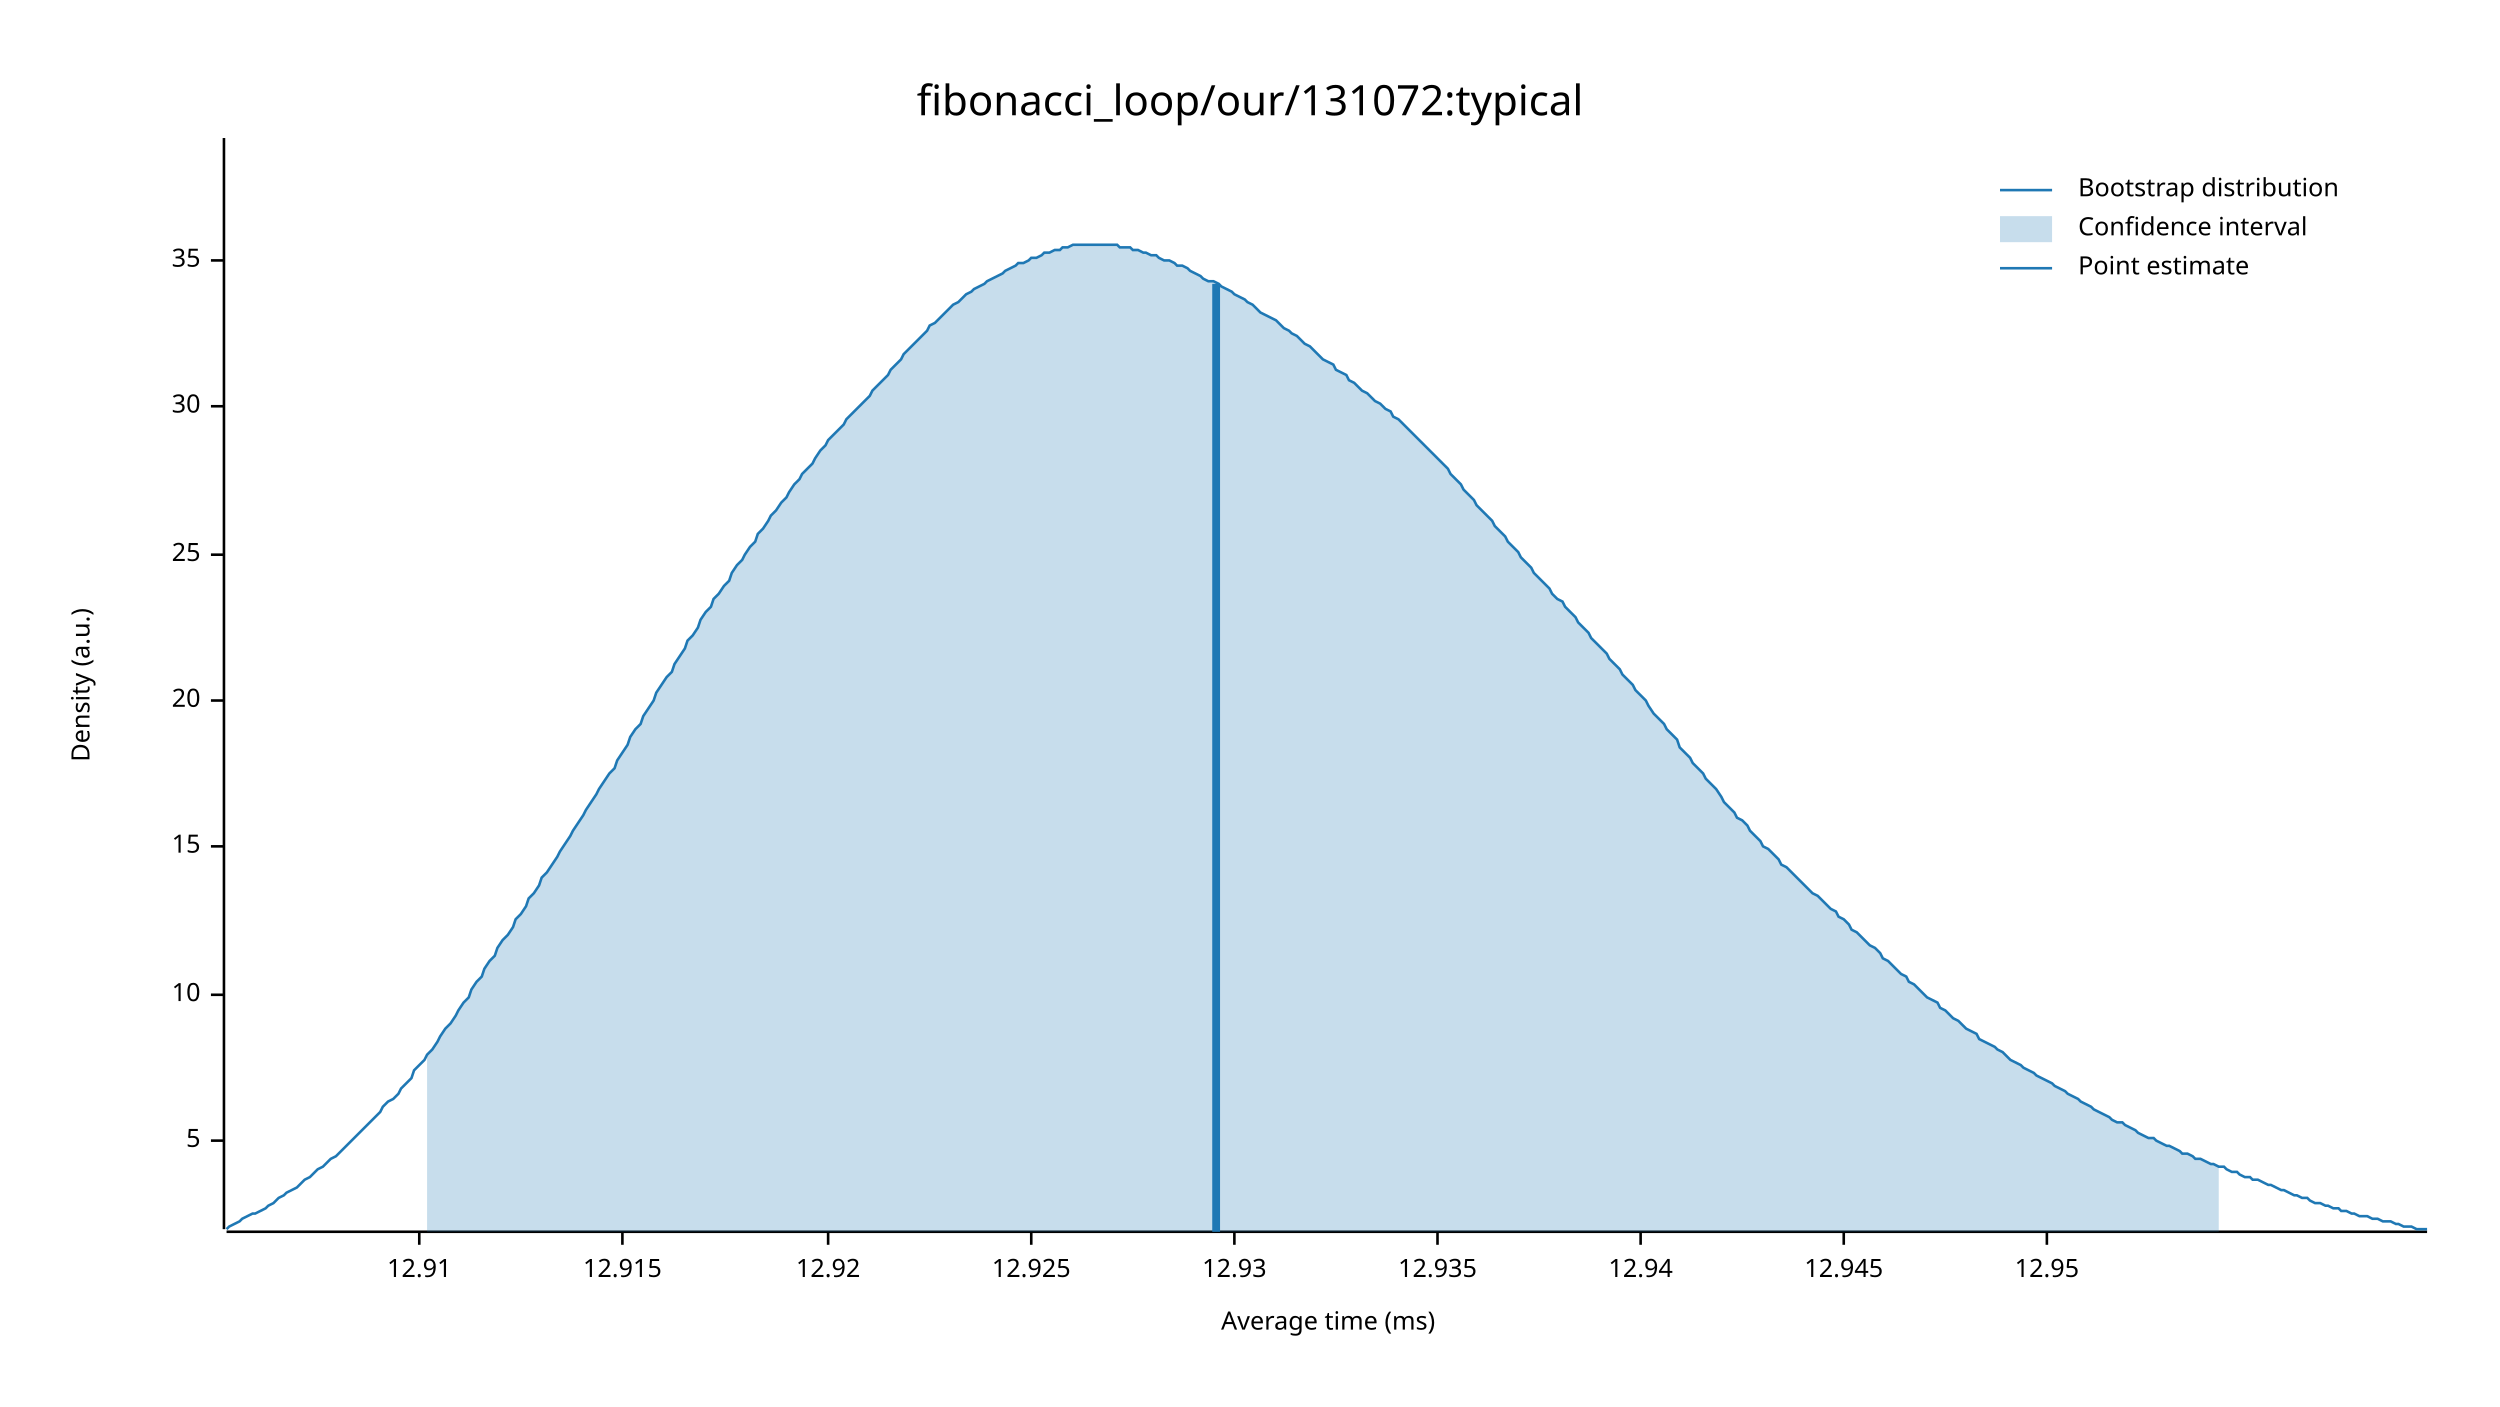
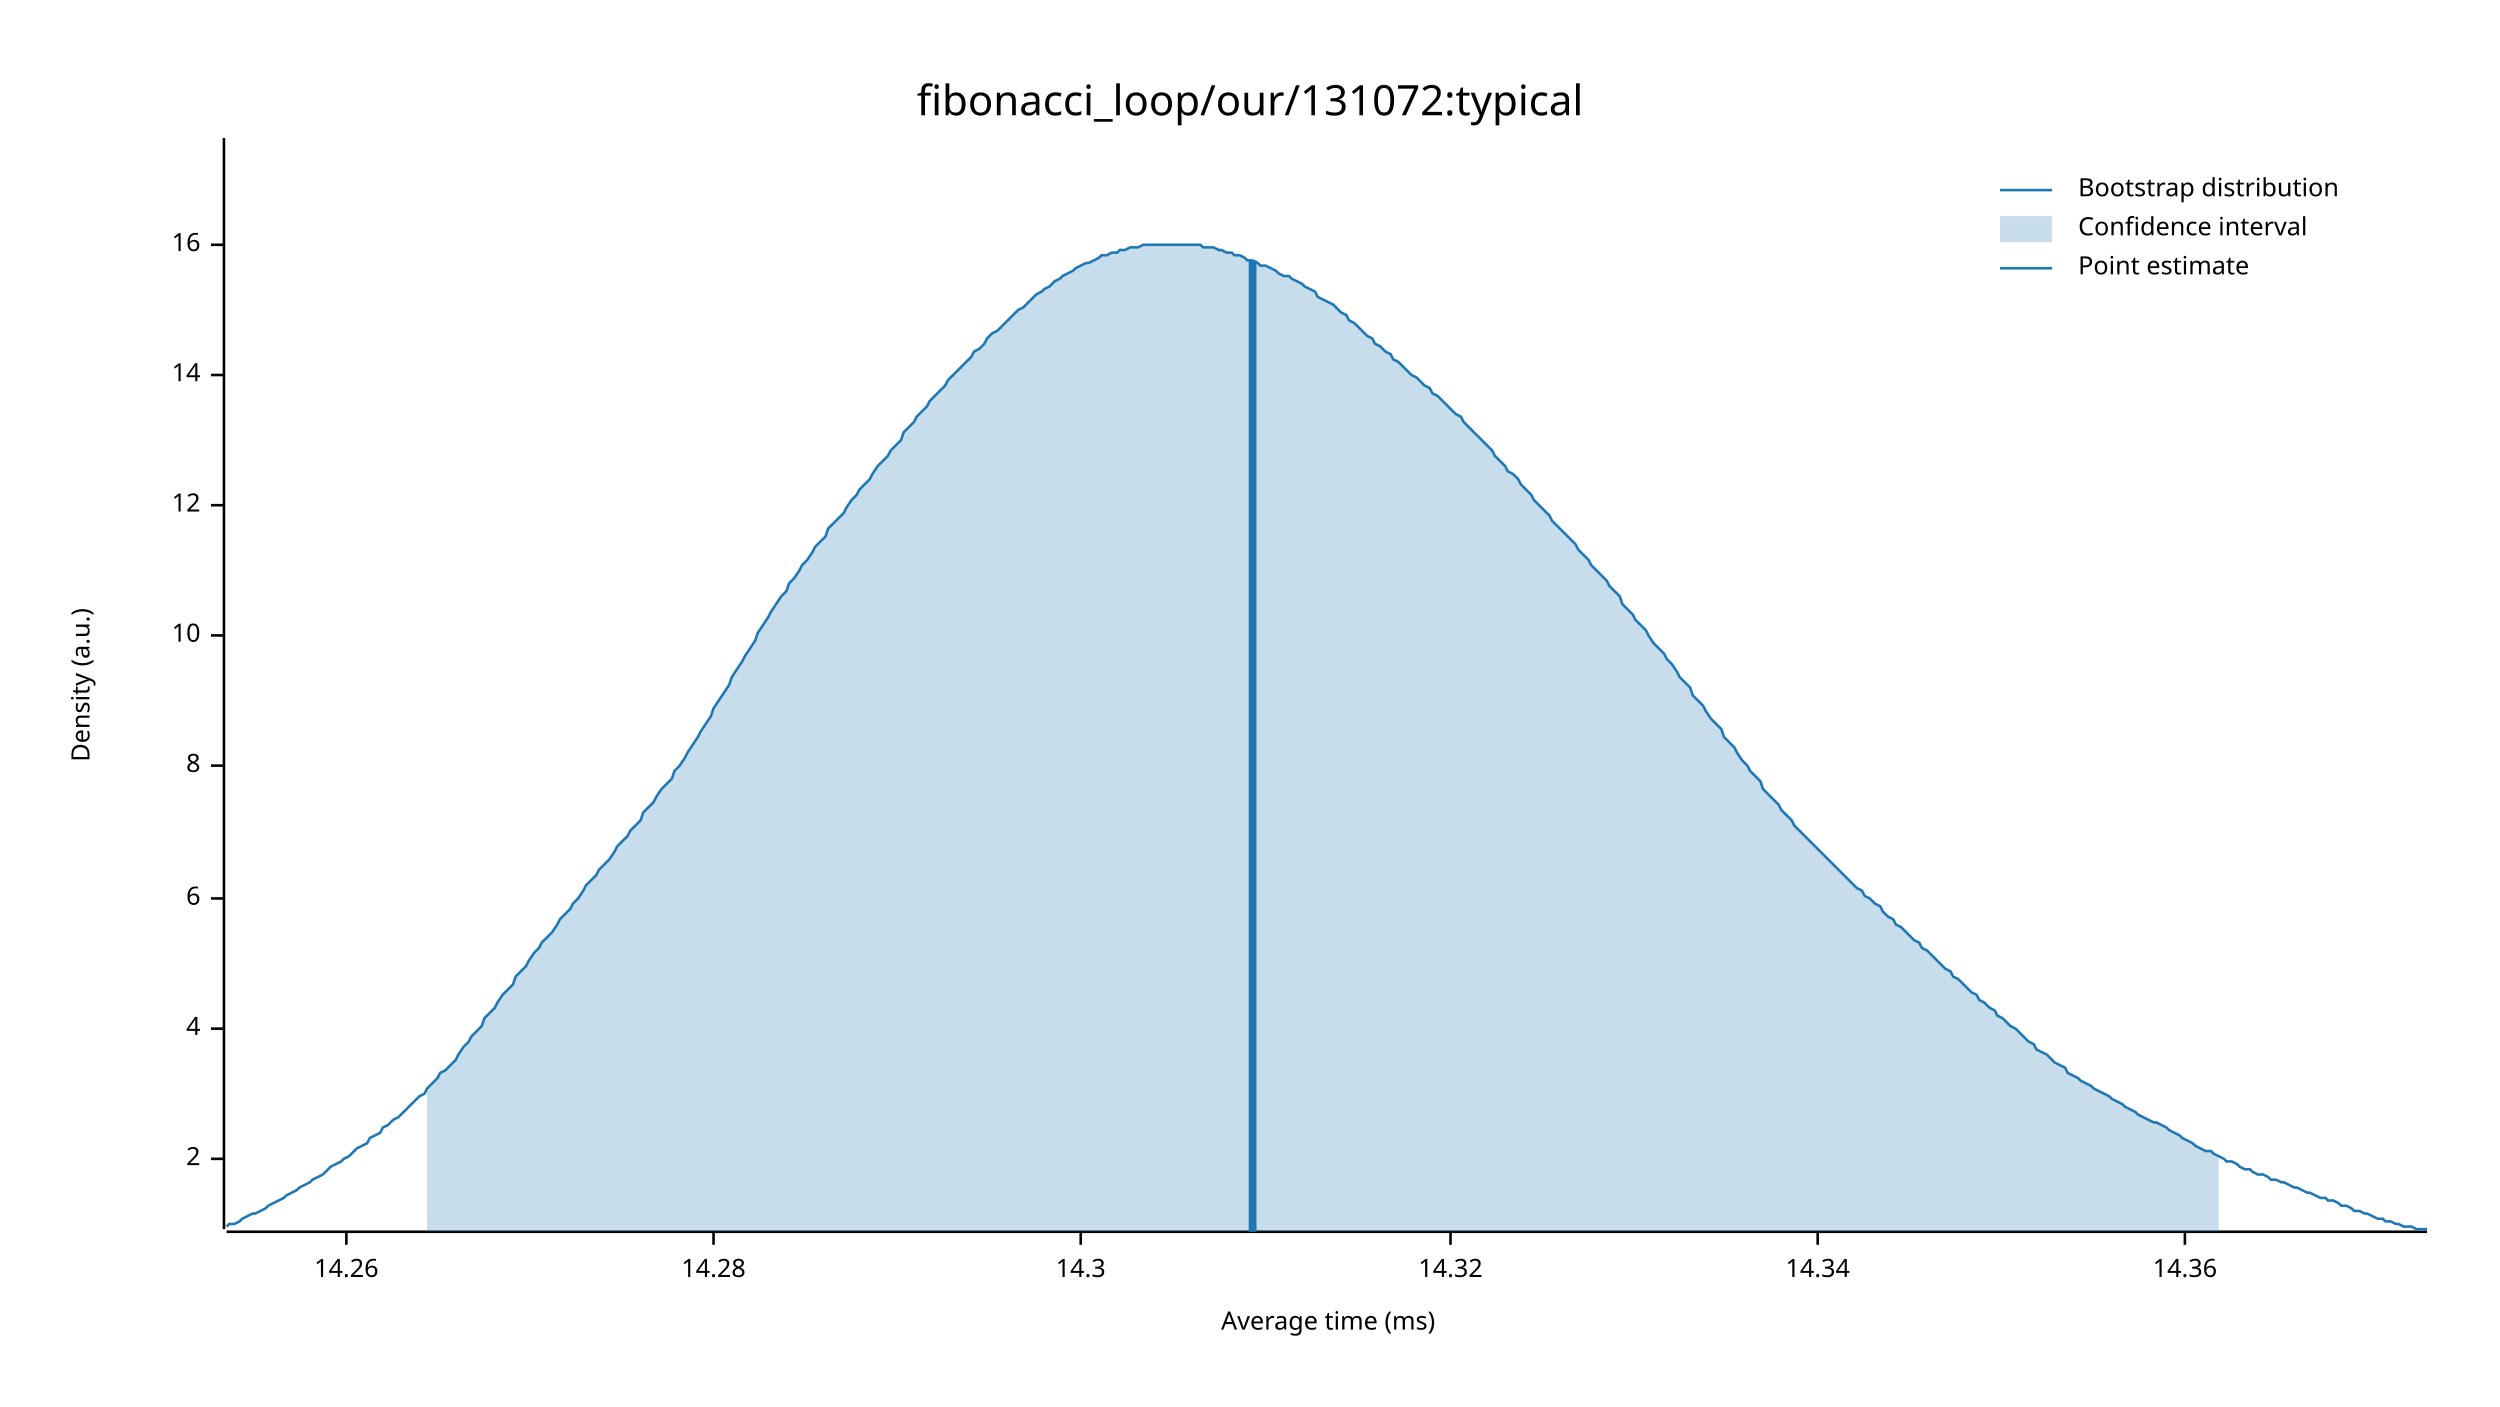
<svg xmlns="http://www.w3.org/2000/svg" width="960" height="540" viewBox="0 0 960 540">
  <text x="480" y="32" dy="0.76em" text-anchor="middle" font-family="sans-serif" font-size="16.129" opacity="1" fill="#000000">
fibonacci_loop/our/131072:typical
</text>
  <text x="27" y="263" dy="0.76em" text-anchor="middle" font-family="sans-serif" font-size="9.677" opacity="1" fill="#000000" transform="rotate(270, 27, 263)">
Density (a.u.)
</text>
  <text x="510" y="513" dy="-0.5ex" text-anchor="middle" font-family="sans-serif" font-size="9.677" opacity="1" fill="#000000">
Average time (ms)
</text>
  <polyline fill="none" opacity="1" stroke="#000000" stroke-width="1" points="86,53 86,472 " />
-   <text x="77" y="438" dy="0.5ex" text-anchor="end" font-family="sans-serif" font-size="9.677" opacity="1" fill="#000000">
- 5
+   <text x="77" y="445" dy="0.5ex" text-anchor="end" font-family="sans-serif" font-size="9.677" opacity="1" fill="#000000">
+ 2
</text>
-   <polyline fill="none" opacity="1" stroke="#000000" stroke-width="1" points="81,438 86,438 " />
-   <text x="77" y="382" dy="0.5ex" text-anchor="end" font-family="sans-serif" font-size="9.677" opacity="1" fill="#000000">
+   <polyline fill="none" opacity="1" stroke="#000000" stroke-width="1" points="81,445 86,445 " />
+   <text x="77" y="395" dy="0.5ex" text-anchor="end" font-family="sans-serif" font-size="9.677" opacity="1" fill="#000000">
+ 4
+ </text>
+   <polyline fill="none" opacity="1" stroke="#000000" stroke-width="1" points="81,395 86,395 " />
+   <text x="77" y="345" dy="0.5ex" text-anchor="end" font-family="sans-serif" font-size="9.677" opacity="1" fill="#000000">
+ 6
+ </text>
+   <polyline fill="none" opacity="1" stroke="#000000" stroke-width="1" points="81,345 86,345 " />
+   <text x="77" y="294" dy="0.5ex" text-anchor="end" font-family="sans-serif" font-size="9.677" opacity="1" fill="#000000">
+ 8
+ </text>
+   <polyline fill="none" opacity="1" stroke="#000000" stroke-width="1" points="81,294 86,294 " />
+   <text x="77" y="244" dy="0.5ex" text-anchor="end" font-family="sans-serif" font-size="9.677" opacity="1" fill="#000000">
10
</text>
-   <polyline fill="none" opacity="1" stroke="#000000" stroke-width="1" points="81,382 86,382 " />
-   <text x="77" y="325" dy="0.5ex" text-anchor="end" font-family="sans-serif" font-size="9.677" opacity="1" fill="#000000">
- 15
+   <polyline fill="none" opacity="1" stroke="#000000" stroke-width="1" points="81,244 86,244 " />
+   <text x="77" y="194" dy="0.5ex" text-anchor="end" font-family="sans-serif" font-size="9.677" opacity="1" fill="#000000">
+ 12
</text>
-   <polyline fill="none" opacity="1" stroke="#000000" stroke-width="1" points="81,325 86,325 " />
-   <text x="77" y="269" dy="0.5ex" text-anchor="end" font-family="sans-serif" font-size="9.677" opacity="1" fill="#000000">
- 20
+   <polyline fill="none" opacity="1" stroke="#000000" stroke-width="1" points="81,194 86,194 " />
+   <text x="77" y="144" dy="0.5ex" text-anchor="end" font-family="sans-serif" font-size="9.677" opacity="1" fill="#000000">
+ 14
</text>
-   <polyline fill="none" opacity="1" stroke="#000000" stroke-width="1" points="81,269 86,269 " />
-   <text x="77" y="213" dy="0.5ex" text-anchor="end" font-family="sans-serif" font-size="9.677" opacity="1" fill="#000000">
- 25
+   <polyline fill="none" opacity="1" stroke="#000000" stroke-width="1" points="81,144 86,144 " />
+   <text x="77" y="94" dy="0.5ex" text-anchor="end" font-family="sans-serif" font-size="9.677" opacity="1" fill="#000000">
+ 16
</text>
-   <polyline fill="none" opacity="1" stroke="#000000" stroke-width="1" points="81,213 86,213 " />
-   <text x="77" y="156" dy="0.5ex" text-anchor="end" font-family="sans-serif" font-size="9.677" opacity="1" fill="#000000">
- 30
+   <polyline fill="none" opacity="1" stroke="#000000" stroke-width="1" points="81,94 86,94 " />
+   <polyline fill="none" opacity="1" stroke="#000000" stroke-width="1" points="87,473 932,473 " />
+   <text x="133" y="483" dy="0.76em" text-anchor="middle" font-family="sans-serif" font-size="9.677" opacity="1" fill="#000000">
+ 14.26
</text>
-   <polyline fill="none" opacity="1" stroke="#000000" stroke-width="1" points="81,156 86,156 " />
-   <text x="77" y="100" dy="0.5ex" text-anchor="end" font-family="sans-serif" font-size="9.677" opacity="1" fill="#000000">
- 35
+   <polyline fill="none" opacity="1" stroke="#000000" stroke-width="1" points="133,473 133,478 " />
+   <text x="274" y="483" dy="0.76em" text-anchor="middle" font-family="sans-serif" font-size="9.677" opacity="1" fill="#000000">
+ 14.28
</text>
-   <polyline fill="none" opacity="1" stroke="#000000" stroke-width="1" points="81,100 86,100 " />
-   <polyline fill="none" opacity="1" stroke="#000000" stroke-width="1" points="87,473 932,473 " />
-   <text x="161" y="483" dy="0.76em" text-anchor="middle" font-family="sans-serif" font-size="9.677" opacity="1" fill="#000000">
- 12.91
+   <polyline fill="none" opacity="1" stroke="#000000" stroke-width="1" points="274,473 274,478 " />
+   <text x="415" y="483" dy="0.76em" text-anchor="middle" font-family="sans-serif" font-size="9.677" opacity="1" fill="#000000">
+ 14.3
</text>
-   <polyline fill="none" opacity="1" stroke="#000000" stroke-width="1" points="161,473 161,478 " />
-   <text x="239" y="483" dy="0.76em" text-anchor="middle" font-family="sans-serif" font-size="9.677" opacity="1" fill="#000000">
- 12.915
+   <polyline fill="none" opacity="1" stroke="#000000" stroke-width="1" points="415,473 415,478 " />
+   <text x="557" y="483" dy="0.76em" text-anchor="middle" font-family="sans-serif" font-size="9.677" opacity="1" fill="#000000">
+ 14.32
</text>
-   <polyline fill="none" opacity="1" stroke="#000000" stroke-width="1" points="239,473 239,478 " />
-   <text x="318" y="483" dy="0.76em" text-anchor="middle" font-family="sans-serif" font-size="9.677" opacity="1" fill="#000000">
- 12.92
+   <polyline fill="none" opacity="1" stroke="#000000" stroke-width="1" points="557,473 557,478 " />
+   <text x="698" y="483" dy="0.76em" text-anchor="middle" font-family="sans-serif" font-size="9.677" opacity="1" fill="#000000">
+ 14.34
</text>
-   <polyline fill="none" opacity="1" stroke="#000000" stroke-width="1" points="318,473 318,478 " />
-   <text x="396" y="483" dy="0.76em" text-anchor="middle" font-family="sans-serif" font-size="9.677" opacity="1" fill="#000000">
- 12.925
+   <polyline fill="none" opacity="1" stroke="#000000" stroke-width="1" points="698,473 698,478 " />
+   <text x="839" y="483" dy="0.76em" text-anchor="middle" font-family="sans-serif" font-size="9.677" opacity="1" fill="#000000">
+ 14.36
</text>
-   <polyline fill="none" opacity="1" stroke="#000000" stroke-width="1" points="396,473 396,478 " />
-   <text x="474" y="483" dy="0.76em" text-anchor="middle" font-family="sans-serif" font-size="9.677" opacity="1" fill="#000000">
- 12.93
- </text>
-   <polyline fill="none" opacity="1" stroke="#000000" stroke-width="1" points="474,473 474,478 " />
-   <text x="552" y="483" dy="0.76em" text-anchor="middle" font-family="sans-serif" font-size="9.677" opacity="1" fill="#000000">
- 12.935
- </text>
-   <polyline fill="none" opacity="1" stroke="#000000" stroke-width="1" points="552,473 552,478 " />
-   <text x="630" y="483" dy="0.76em" text-anchor="middle" font-family="sans-serif" font-size="9.677" opacity="1" fill="#000000">
- 12.94
- </text>
-   <polyline fill="none" opacity="1" stroke="#000000" stroke-width="1" points="630,473 630,478 " />
-   <text x="708" y="483" dy="0.76em" text-anchor="middle" font-family="sans-serif" font-size="9.677" opacity="1" fill="#000000">
- 12.945
- </text>
-   <polyline fill="none" opacity="1" stroke="#000000" stroke-width="1" points="708,473 708,478 " />
-   <text x="786" y="483" dy="0.76em" text-anchor="middle" font-family="sans-serif" font-size="9.677" opacity="1" fill="#000000">
- 12.95
- </text>
-   <polyline fill="none" opacity="1" stroke="#000000" stroke-width="1" points="786,473 786,478 " />
-   <polyline fill="none" opacity="1" stroke="#1F78B4" stroke-width="1" points="87,472 88,471 90,470 92,469 93,468 95,467 97,466 98,466 100,465 102,464 103,463 105,462 107,460 109,459 110,458 112,457 114,456 115,455 117,453 119,452 120,451 122,449 124,448 125,447 127,445 129,444 131,442 132,441 134,439 136,437 137,436 139,434 141,432 142,431 144,429 146,427 147,425 149,423 151,422 153,420 154,418 156,416 158,414 159,411 161,409 163,407 164,405 166,403 168,400 169,398 171,395 173,393 175,390 176,388 178,385 180,383 181,380 183,377 185,375 186,372 188,369 190,367 191,364 193,361 195,359 197,356 198,353 200,351 202,348 203,345 205,343 207,340 208,337 210,335 212,332 214,329 215,327 217,324 219,321 220,319 222,316 224,313 225,311 227,308 229,305 230,303 232,300 234,297 236,295 237,292 239,289 241,286 242,283 244,280 246,278 247,275 249,272 251,269 252,266 254,263 256,260 258,258 259,255 261,252 263,249 264,246 266,244 268,241 269,238 271,235 273,233 274,230 276,228 278,225 280,223 281,220 283,217 285,215 286,213 288,210 290,208 291,205 293,203 295,200 296,198 298,196 300,193 302,191 303,189 305,186 307,184 308,182 310,180 312,178 313,176 315,173 317,171 318,169 320,167 322,165 324,163 325,161 327,159 329,157 330,156 332,154 334,152 335,150 337,148 339,146 341,144 342,142 344,140 346,138 347,136 349,134 351,132 352,131 354,129 356,127 357,125 359,124 361,122 363,120 364,119 366,117 368,116 369,115 371,113 373,112 374,111 376,110 378,109 379,108 381,107 383,106 385,105 386,104 388,103 390,102 391,101 393,101 395,100 396,99 398,99 400,98 401,97 403,97 405,96 407,96 408,95 410,95 412,94 413,94 415,94 417,94 418,94 420,94 422,94 423,94 425,94 427,94 429,94 430,95 432,95 434,95 435,96 437,96 439,97 440,97 442,98 444,98 445,99 447,100 449,100 451,101 452,102 454,102 456,103 457,104 459,105 461,106 462,107 464,108 466,108 468,109 469,110 471,111 473,112 474,113 476,114 478,115 479,116 481,117 483,119 484,120 486,121 488,122 490,123 491,124 493,126 495,127 496,128 498,129 500,131 501,132 503,133 505,135 506,136 508,138 510,139 512,140 513,142 515,143 517,144 518,146 520,147 522,149 523,150 525,151 527,153 528,154 530,155 532,157 534,158 535,160 537,161 539,163 540,164 542,166 544,168 545,169 547,171 549,173 550,174 552,176 554,178 556,180 557,182 559,184 561,186 562,188 564,190 566,192 567,194 569,196 571,198 573,200 574,202 576,204 578,206 579,208 581,210 583,212 584,214 586,216 588,218 589,220 591,222 593,224 595,226 596,228 598,230 600,231 601,233 603,235 605,237 606,239 608,241 610,243 611,245 613,247 615,249 617,251 618,253 620,255 622,257 623,259 625,261 627,263 628,265 630,267 632,269 633,271 635,274 637,276 639,278 640,280 642,282 644,284 645,287 647,289 649,291 650,293 652,295 654,297 655,299 657,301 659,303 661,306 662,308 664,310 666,312 667,314 669,315 671,317 672,319 674,321 676,323 677,325 679,326 681,328 683,330 684,332 686,333 688,335 689,336 691,338 693,340 694,341 696,343 698,344 700,346 701,347 703,349 705,350 706,352 708,353 710,355 711,357 713,358 715,360 716,361 718,363 720,364 722,366 723,368 725,369 727,371 728,372 730,374 732,375 733,377 735,378 737,380 738,381 740,383 742,384 744,385 745,387 747,388 749,390 750,391 752,392 754,394 755,395 757,396 759,397 760,399 762,400 764,401 766,402 767,403 769,404 771,406 772,407 774,408 776,409 777,410 779,411 781,412 782,413 784,414 786,415 788,416 789,417 791,418 793,419 794,420 796,421 798,422 799,423 801,424 803,425 804,426 806,427 808,428 810,429 811,430 813,431 815,431 816,432 818,433 820,434 821,435 823,436 825,437 827,437 828,438 830,439 832,440 833,440 835,441 837,442 838,443 840,443 842,444 843,445 845,445 847,446 849,447 850,447 852,448 854,448 855,449 857,450 859,450 860,451 862,452 864,452 865,453 867,453 869,454 871,455 872,455 874,456 876,457 877,457 879,458 881,459 882,459 884,460 886,460 887,461 889,462 891,462 893,463 894,463 896,464 898,464 899,465 901,465 903,466 904,466 906,467 908,467 909,467 911,468 913,468 915,469 916,469 918,469 920,470 921,470 923,471 925,471 926,471 928,472 930,472 932,472 " />
-   <polygon opacity="0.25" fill="#1F78B4" points="164,405 166,403 168,400 169,398 171,395 173,393 175,390 176,388 178,385 180,383 181,380 183,377 185,375 186,372 188,369 190,367 191,364 193,361 195,359 197,356 198,353 200,351 202,348 203,345 205,343 207,340 208,337 210,335 212,332 214,329 215,327 217,324 219,321 220,319 222,316 224,313 225,311 227,308 229,305 230,303 232,300 234,297 236,295 237,292 239,289 241,286 242,283 244,280 246,278 247,275 249,272 251,269 252,266 254,263 256,260 258,258 259,255 261,252 263,249 264,246 266,244 268,241 269,238 271,235 273,233 274,230 276,228 278,225 280,223 281,220 283,217 285,215 286,213 288,210 290,208 291,205 293,203 295,200 296,198 298,196 300,193 302,191 303,189 305,186 307,184 308,182 310,180 312,178 313,176 315,173 317,171 318,169 320,167 322,165 324,163 325,161 327,159 329,157 330,156 332,154 334,152 335,150 337,148 339,146 341,144 342,142 344,140 346,138 347,136 349,134 351,132 352,131 354,129 356,127 357,125 359,124 361,122 363,120 364,119 366,117 368,116 369,115 371,113 373,112 374,111 376,110 378,109 379,108 381,107 383,106 385,105 386,104 388,103 390,102 391,101 393,101 395,100 396,99 398,99 400,98 401,97 403,97 405,96 407,96 408,95 410,95 412,94 413,94 415,94 417,94 418,94 420,94 422,94 423,94 425,94 427,94 429,94 430,95 432,95 434,95 435,96 437,96 439,97 440,97 442,98 444,98 445,99 447,100 449,100 451,101 452,102 454,102 456,103 457,104 459,105 461,106 462,107 464,108 466,108 468,109 469,110 471,111 473,112 474,113 476,114 478,115 479,116 481,117 483,119 484,120 486,121 488,122 490,123 491,124 493,126 495,127 496,128 498,129 500,131 501,132 503,133 505,135 506,136 508,138 510,139 512,140 513,142 515,143 517,144 518,146 520,147 522,149 523,150 525,151 527,153 528,154 530,155 532,157 534,158 535,160 537,161 539,163 540,164 542,166 544,168 545,169 547,171 549,173 550,174 552,176 554,178 556,180 557,182 559,184 561,186 562,188 564,190 566,192 567,194 569,196 571,198 573,200 574,202 576,204 578,206 579,208 581,210 583,212 584,214 586,216 588,218 589,220 591,222 593,224 595,226 596,228 598,230 600,231 601,233 603,235 605,237 606,239 608,241 610,243 611,245 613,247 615,249 617,251 618,253 620,255 622,257 623,259 625,261 627,263 628,265 630,267 632,269 633,271 635,274 637,276 639,278 640,280 642,282 644,284 645,287 647,289 649,291 650,293 652,295 654,297 655,299 657,301 659,303 661,306 662,308 664,310 666,312 667,314 669,315 671,317 672,319 674,321 676,323 677,325 679,326 681,328 683,330 684,332 686,333 688,335 689,336 691,338 693,340 694,341 696,343 698,344 700,346 701,347 703,349 705,350 706,352 708,353 710,355 711,357 713,358 715,360 716,361 718,363 720,364 722,366 723,368 725,369 727,371 728,372 730,374 732,375 733,377 735,378 737,380 738,381 740,383 742,384 744,385 745,387 747,388 749,390 750,391 752,392 754,394 755,395 757,396 759,397 760,399 762,400 764,401 766,402 767,403 769,404 771,406 772,407 774,408 776,409 777,410 779,411 781,412 782,413 784,414 786,415 788,416 789,417 791,418 793,419 794,420 796,421 798,422 799,423 801,424 803,425 804,426 806,427 808,428 810,429 811,430 813,431 815,431 816,432 818,433 820,434 821,435 823,436 825,437 827,437 828,438 830,439 832,440 833,440 835,441 837,442 838,443 840,443 842,444 843,445 845,445 847,446 849,447 850,447 852,448 852,473 164,473 " />
-   <polyline fill="none" opacity="1" stroke="#1F78B4" stroke-width="3" points="467,473 467,109 " />
+   <polyline fill="none" opacity="1" stroke="#000000" stroke-width="1" points="839,473 839,478 " />
+   <polyline fill="none" opacity="1" stroke="#1F78B4" stroke-width="1" points="87,471 88,470 90,470 92,469 93,468 95,467 97,466 98,466 100,465 102,464 103,463 105,462 107,461 109,460 110,459 112,458 114,457 115,456 117,455 119,454 120,453 122,452 124,451 125,450 127,448 129,447 131,446 132,445 134,444 136,442 137,441 139,440 141,439 142,437 144,436 146,435 147,433 149,432 151,430 153,429 154,428 156,426 158,424 159,423 161,421 163,420 164,418 166,416 168,414 169,412 171,411 173,409 175,407 176,405 178,402 180,400 181,398 183,396 185,394 186,391 188,389 190,387 191,385 193,382 195,380 197,378 198,375 200,373 202,371 203,369 205,366 207,364 208,362 210,360 212,358 214,355 215,353 217,351 219,349 220,347 222,345 224,342 225,340 227,338 229,336 230,334 232,332 234,330 236,327 237,325 239,323 241,321 242,319 244,317 246,315 247,312 249,310 251,308 252,306 254,303 256,301 258,299 259,296 261,294 263,291 264,289 266,286 268,283 269,281 271,278 273,275 274,272 276,269 278,266 280,263 281,260 283,257 285,254 286,252 288,249 290,246 291,243 293,240 295,237 296,235 298,232 300,229 302,227 303,224 305,222 307,219 308,217 310,215 312,212 313,210 315,208 317,206 318,203 320,201 322,199 324,197 325,195 327,192 329,190 330,188 332,186 334,184 335,182 337,179 339,177 341,175 342,173 344,171 346,169 347,166 349,164 351,162 352,160 354,158 356,156 357,154 359,152 361,150 363,148 364,146 366,144 368,142 369,141 371,139 373,137 374,135 376,134 378,132 379,130 381,128 383,127 385,125 386,124 388,122 390,120 391,119 393,118 395,116 396,115 398,113 400,112 401,111 403,110 405,108 407,107 408,106 410,105 412,104 413,103 415,102 417,101 418,101 420,100 422,99 423,98 425,98 427,97 429,97 430,96 432,96 434,95 435,95 437,95 439,94 440,94 442,94 444,94 445,94 447,94 449,94 451,94 452,94 454,94 456,94 457,94 459,94 461,94 462,95 464,95 466,95 468,96 469,96 471,97 473,97 474,98 476,98 478,99 479,100 481,100 483,101 484,102 486,102 488,103 490,104 491,105 493,106 495,106 496,107 498,108 500,109 501,110 503,111 505,112 506,114 508,115 510,116 512,117 513,118 515,120 517,121 518,123 520,124 522,126 523,127 525,129 527,130 528,132 530,133 532,135 534,136 535,138 537,139 539,141 540,142 542,144 544,145 545,146 547,148 549,149 550,151 552,152 554,154 556,156 557,157 559,159 561,160 562,162 564,164 566,166 567,167 569,169 571,171 573,173 574,175 576,177 578,179 579,181 581,182 583,184 584,186 586,188 588,190 589,192 591,194 593,196 595,198 596,200 598,202 600,204 601,205 603,207 605,209 606,211 608,213 610,215 611,217 613,219 615,221 617,223 618,225 620,227 622,229 623,232 625,234 627,236 628,238 630,240 632,242 633,244 635,247 637,249 639,251 640,253 642,255 644,258 645,260 647,262 649,264 650,267 652,269 654,271 655,273 657,276 659,278 661,280 662,283 664,285 666,287 667,289 669,292 671,294 672,296 674,298 676,300 677,303 679,305 681,307 683,309 684,311 686,313 688,315 689,317 691,319 693,321 694,322 696,324 698,326 700,328 701,329 703,331 705,333 706,334 708,336 710,338 711,339 713,341 715,342 716,344 718,345 720,347 722,348 723,350 725,352 727,353 728,355 730,356 732,358 733,359 735,361 737,362 738,364 740,365 742,367 744,369 745,370 747,372 749,373 750,375 752,376 754,378 755,379 757,381 759,382 760,384 762,385 764,387 766,388 767,390 769,391 771,393 772,394 774,395 776,397 777,398 779,400 781,401 782,403 784,404 786,405 788,407 789,408 791,409 793,410 794,412 796,413 798,414 799,415 801,416 803,417 804,418 806,419 808,420 810,421 811,422 813,423 815,424 816,425 818,426 820,427 821,428 823,429 825,430 827,431 828,431 830,432 832,433 833,434 835,435 837,436 838,437 840,438 842,439 843,440 845,441 847,442 849,442 850,443 852,444 854,445 855,446 857,446 859,447 860,448 862,449 864,449 865,450 867,451 869,451 871,452 872,453 874,453 876,454 877,454 879,455 881,456 882,456 884,457 886,458 887,458 889,459 891,460 893,460 894,461 896,461 898,462 899,463 901,463 903,464 904,465 906,465 908,466 909,466 911,467 913,468 915,468 916,469 918,469 920,470 921,470 923,471 925,471 926,471 928,472 930,472 932,472 " />
+   <polygon opacity="0.25" fill="#1F78B4" points="164,418 166,416 168,414 169,412 171,411 173,409 175,407 176,405 178,402 180,400 181,398 183,396 185,394 186,391 188,389 190,387 191,385 193,382 195,380 197,378 198,375 200,373 202,371 203,369 205,366 207,364 208,362 210,360 212,358 214,355 215,353 217,351 219,349 220,347 222,345 224,342 225,340 227,338 229,336 230,334 232,332 234,330 236,327 237,325 239,323 241,321 242,319 244,317 246,315 247,312 249,310 251,308 252,306 254,303 256,301 258,299 259,296 261,294 263,291 264,289 266,286 268,283 269,281 271,278 273,275 274,272 276,269 278,266 280,263 281,260 283,257 285,254 286,252 288,249 290,246 291,243 293,240 295,237 296,235 298,232 300,229 302,227 303,224 305,222 307,219 308,217 310,215 312,212 313,210 315,208 317,206 318,203 320,201 322,199 324,197 325,195 327,192 329,190 330,188 332,186 334,184 335,182 337,179 339,177 341,175 342,173 344,171 346,169 347,166 349,164 351,162 352,160 354,158 356,156 357,154 359,152 361,150 363,148 364,146 366,144 368,142 369,141 371,139 373,137 374,135 376,134 378,132 379,130 381,128 383,127 385,125 386,124 388,122 390,120 391,119 393,118 395,116 396,115 398,113 400,112 401,111 403,110 405,108 407,107 408,106 410,105 412,104 413,103 415,102 417,101 418,101 420,100 422,99 423,98 425,98 427,97 429,97 430,96 432,96 434,95 435,95 437,95 439,94 440,94 442,94 444,94 445,94 447,94 449,94 451,94 452,94 454,94 456,94 457,94 459,94 461,94 462,95 464,95 466,95 468,96 469,96 471,97 473,97 474,98 476,98 478,99 479,100 481,100 483,101 484,102 486,102 488,103 490,104 491,105 493,106 495,106 496,107 498,108 500,109 501,110 503,111 505,112 506,114 508,115 510,116 512,117 513,118 515,120 517,121 518,123 520,124 522,126 523,127 525,129 527,130 528,132 530,133 532,135 534,136 535,138 537,139 539,141 540,142 542,144 544,145 545,146 547,148 549,149 550,151 552,152 554,154 556,156 557,157 559,159 561,160 562,162 564,164 566,166 567,167 569,169 571,171 573,173 574,175 576,177 578,179 579,181 581,182 583,184 584,186 586,188 588,190 589,192 591,194 593,196 595,198 596,200 598,202 600,204 601,205 603,207 605,209 606,211 608,213 610,215 611,217 613,219 615,221 617,223 618,225 620,227 622,229 623,232 625,234 627,236 628,238 630,240 632,242 633,244 635,247 637,249 639,251 640,253 642,255 644,258 645,260 647,262 649,264 650,267 652,269 654,271 655,273 657,276 659,278 661,280 662,283 664,285 666,287 667,289 669,292 671,294 672,296 674,298 676,300 677,303 679,305 681,307 683,309 684,311 686,313 688,315 689,317 691,319 693,321 694,322 696,324 698,326 700,328 701,329 703,331 705,333 706,334 708,336 710,338 711,339 713,341 715,342 716,344 718,345 720,347 722,348 723,350 725,352 727,353 728,355 730,356 732,358 733,359 735,361 737,362 738,364 740,365 742,367 744,369 745,370 747,372 749,373 750,375 752,376 754,378 755,379 757,381 759,382 760,384 762,385 764,387 766,388 767,390 769,391 771,393 772,394 774,395 776,397 777,398 779,400 781,401 782,403 784,404 786,405 788,407 789,408 791,409 793,410 794,412 796,413 798,414 799,415 801,416 803,417 804,418 806,419 808,420 810,421 811,422 813,423 815,424 816,425 818,426 820,427 821,428 823,429 825,430 827,431 828,431 830,432 832,433 833,434 835,435 837,436 838,437 840,438 842,439 843,440 845,441 847,442 849,442 850,443 852,444 852,473 164,473 " />
+   <polyline fill="none" opacity="1" stroke="#1F78B4" stroke-width="3" points="481,473 481,100 " />
  <text x="798" y="68" dy="0.76em" text-anchor="start" font-family="sans-serif" font-size="9.677" opacity="1" fill="#000000">
Bootstrap distribution
</text>
  <text x="798" y="83" dy="0.76em" text-anchor="start" font-family="sans-serif" font-size="9.677" opacity="1" fill="#000000">
Confidence interval
</text>
  <text x="798" y="98" dy="0.76em" text-anchor="start" font-family="sans-serif" font-size="9.677" opacity="1" fill="#000000">
Point estimate
</text>
  <polyline fill="none" opacity="1" stroke="#1F78B4" stroke-width="1" points="768,73 788,73 " />
  <rect x="768" y="83" width="20" height="10" opacity="0.25" fill="#1F78B4" stroke="none" />
  <polyline fill="none" opacity="1" stroke="#1F78B4" stroke-width="1" points="768,103 788,103 " />
</svg>
